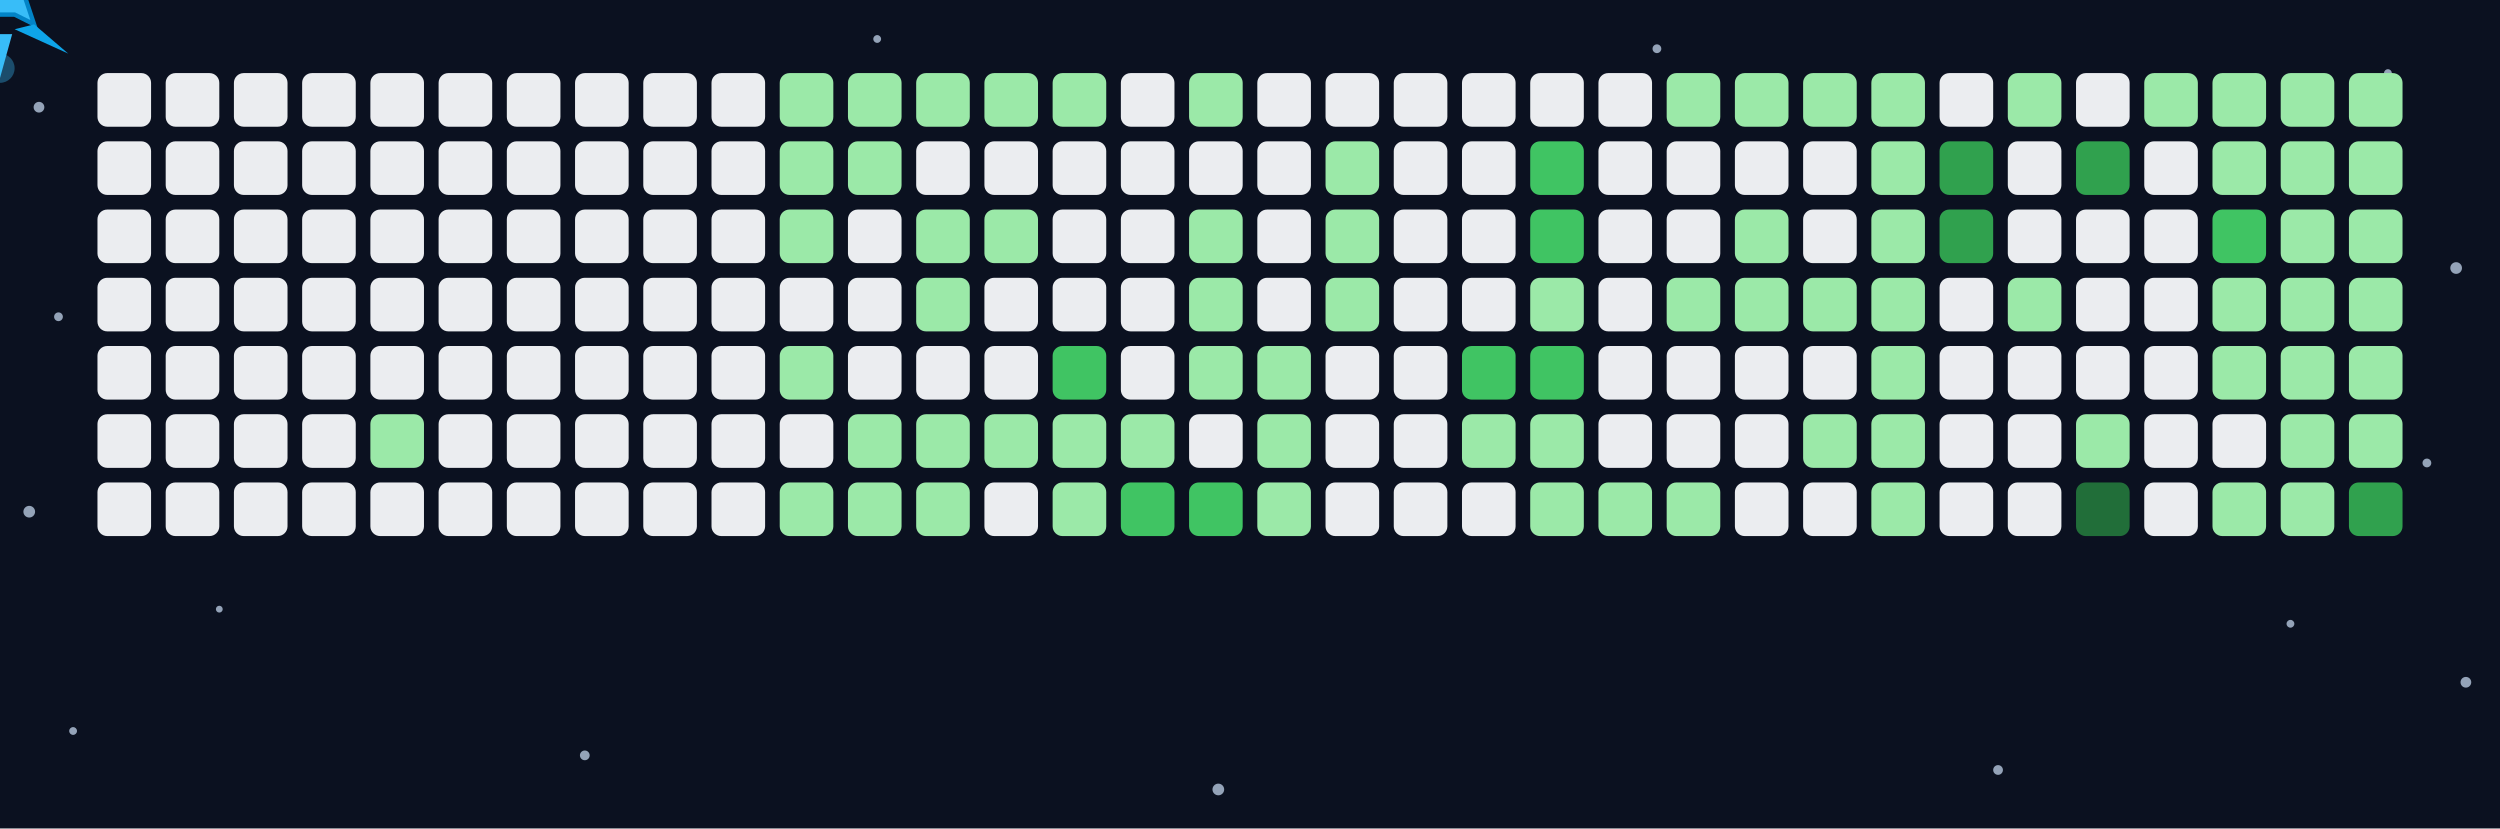
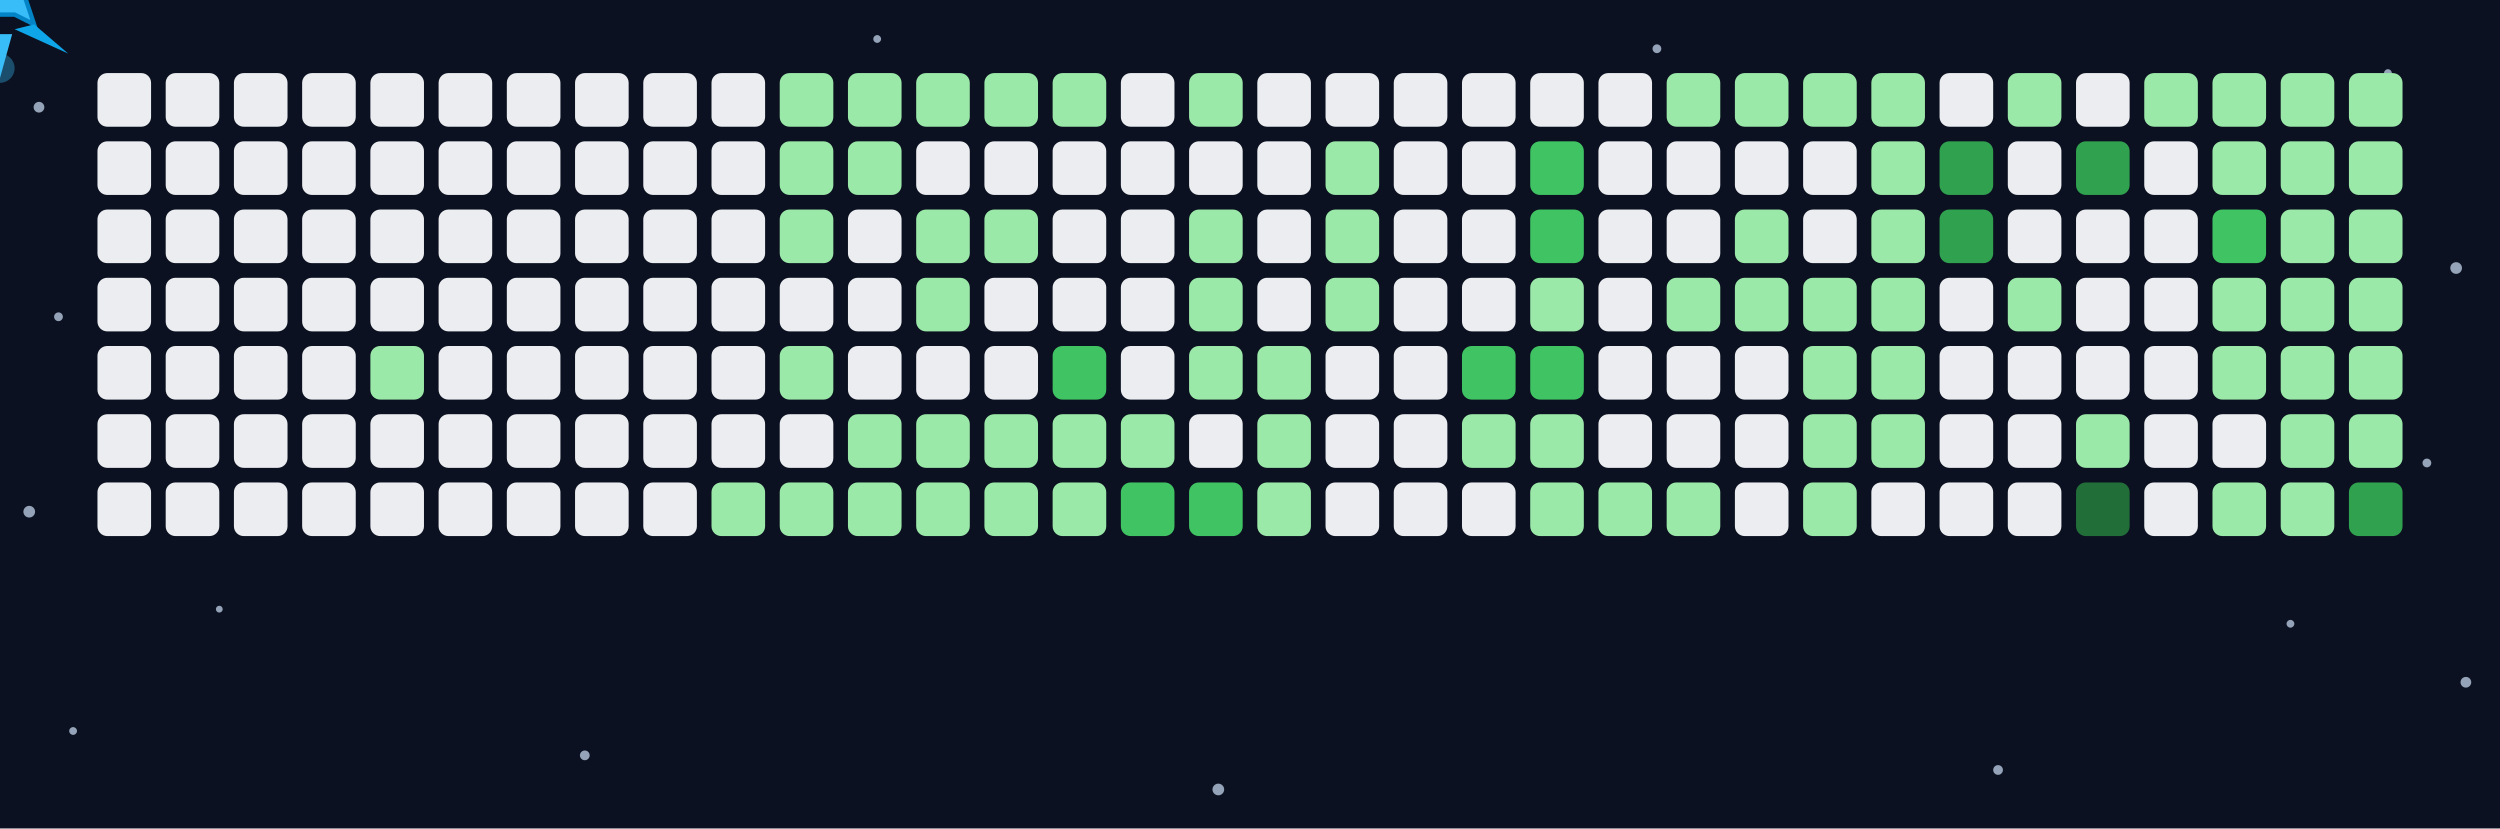
<svg xmlns="http://www.w3.org/2000/svg" viewBox="0 0 513 170">
  <rect x="0" y="0" width="513" height="170" fill="#0B1120" />
  <g id="stars">
    <circle cx="8" cy="22" r="1.1" fill="#94A3B8">
      <animate attributeName="opacity" values="0.15;0.9;0.15" dur="1.4s" repeatCount="indefinite" />
    </circle>
    <circle cx="12" cy="65" r="0.9" fill="#94A3B8">
      <animate attributeName="opacity" values="0.15;0.9;0.15" dur="2.2s" repeatCount="indefinite" />
    </circle>
    <circle cx="6" cy="105" r="1.2" fill="#94A3B8">
      <animate attributeName="opacity" values="0.15;0.9;0.15" dur="1.8s" repeatCount="indefinite" />
    </circle>
    <circle cx="15" cy="150" r="0.8" fill="#94A3B8">
      <animate attributeName="opacity" values="0.15;0.9;0.15" dur="3s" repeatCount="indefinite" />
    </circle>
    <circle cx="120" cy="155" r="1" fill="#94A3B8">
      <animate attributeName="opacity" values="0.15;0.9;0.15" dur="2.5s" repeatCount="indefinite" />
    </circle>
    <circle cx="180" cy="8" r="0.8" fill="#94A3B8">
      <animate attributeName="opacity" values="0.15;0.9;0.15" dur="1.9s" repeatCount="indefinite" />
    </circle>
    <circle cx="250" cy="162" r="1.2" fill="#94A3B8">
      <animate attributeName="opacity" values="0.15;0.9;0.15" dur="2.8s" repeatCount="indefinite" />
    </circle>
    <circle cx="340" cy="10" r="0.9" fill="#94A3B8">
      <animate attributeName="opacity" values="0.15;0.9;0.15" dur="2.1s" repeatCount="indefinite" />
    </circle>
    <circle cx="410" cy="158" r="1" fill="#94A3B8">
      <animate attributeName="opacity" values="0.15;0.9;0.15" dur="1.7s" repeatCount="indefinite" />
    </circle>
    <circle cx="490" cy="15" r="0.8" fill="#94A3B8">
      <animate attributeName="opacity" values="0.15;0.9;0.15" dur="2.6s" repeatCount="indefinite" />
    </circle>
    <circle cx="504" cy="55" r="1.2" fill="#94A3B8">
      <animate attributeName="opacity" values="0.15;0.9;0.15" dur="1.5s" repeatCount="indefinite" />
    </circle>
    <circle cx="498" cy="95" r="0.9" fill="#94A3B8">
      <animate attributeName="opacity" values="0.15;0.9;0.15" dur="2.3s" repeatCount="indefinite" />
    </circle>
    <circle cx="506" cy="140" r="1.1" fill="#94A3B8">
      <animate attributeName="opacity" values="0.15;0.9;0.15" dur="1.9s" repeatCount="indefinite" />
    </circle>
    <circle cx="45" cy="125" r="0.7" fill="#94A3B8">
      <animate attributeName="opacity" values="0.15;0.9;0.15" dur="3.5s" repeatCount="indefinite" />
    </circle>
    <circle cx="470" cy="128" r="0.8" fill="#94A3B8">
      <animate attributeName="opacity" values="0.15;0.9;0.15" dur="3.2s" repeatCount="indefinite" />
    </circle>
  </g>
  <g id="grid">
    <rect x="20" y="15" width="11" height="11" rx="2" ry="2" fill="#ebedf0" />
    <rect x="20" y="29" width="11" height="11" rx="2" ry="2" fill="#ebedf0" />
    <rect x="20" y="43" width="11" height="11" rx="2" ry="2" fill="#ebedf0" />
    <rect x="20" y="57" width="11" height="11" rx="2" ry="2" fill="#ebedf0" />
    <rect x="20" y="71" width="11" height="11" rx="2" ry="2" fill="#ebedf0" />
    <rect x="20" y="85" width="11" height="11" rx="2" ry="2" fill="#ebedf0" />
    <rect x="20" y="99" width="11" height="11" rx="2" ry="2" fill="#ebedf0" />
    <rect x="34" y="15" width="11" height="11" rx="2" ry="2" fill="#ebedf0" />
    <rect x="34" y="29" width="11" height="11" rx="2" ry="2" fill="#ebedf0" />
    <rect x="34" y="43" width="11" height="11" rx="2" ry="2" fill="#ebedf0" />
    <rect x="34" y="57" width="11" height="11" rx="2" ry="2" fill="#ebedf0" />
    <rect x="34" y="71" width="11" height="11" rx="2" ry="2" fill="#ebedf0" />
    <rect x="34" y="85" width="11" height="11" rx="2" ry="2" fill="#ebedf0" />
    <rect x="34" y="99" width="11" height="11" rx="2" ry="2" fill="#ebedf0" />
    <rect x="48" y="15" width="11" height="11" rx="2" ry="2" fill="#ebedf0" />
    <rect x="48" y="29" width="11" height="11" rx="2" ry="2" fill="#ebedf0" />
    <rect x="48" y="43" width="11" height="11" rx="2" ry="2" fill="#ebedf0" />
    <rect x="48" y="57" width="11" height="11" rx="2" ry="2" fill="#ebedf0" />
    <rect x="48" y="71" width="11" height="11" rx="2" ry="2" fill="#ebedf0" />
    <rect x="48" y="85" width="11" height="11" rx="2" ry="2" fill="#ebedf0" />
    <rect x="48" y="99" width="11" height="11" rx="2" ry="2" fill="#ebedf0" />
    <rect x="62" y="15" width="11" height="11" rx="2" ry="2" fill="#ebedf0" />
    <rect x="62" y="29" width="11" height="11" rx="2" ry="2" fill="#ebedf0" />
    <rect x="62" y="43" width="11" height="11" rx="2" ry="2" fill="#ebedf0" />
    <rect x="62" y="57" width="11" height="11" rx="2" ry="2" fill="#ebedf0" />
    <rect x="62" y="71" width="11" height="11" rx="2" ry="2" fill="#ebedf0" />
    <rect x="62" y="85" width="11" height="11" rx="2" ry="2" fill="#ebedf0" />
    <rect x="62" y="99" width="11" height="11" rx="2" ry="2" fill="#ebedf0" />
    <rect x="76" y="15" width="11" height="11" rx="2" ry="2" fill="#ebedf0" />
    <rect x="76" y="29" width="11" height="11" rx="2" ry="2" fill="#ebedf0" />
    <rect x="76" y="43" width="11" height="11" rx="2" ry="2" fill="#ebedf0" />
    <rect x="76" y="57" width="11" height="11" rx="2" ry="2" fill="#ebedf0" />
-     <rect x="76" y="71" width="11" height="11" rx="2" ry="2" fill="#ebedf0" />
-     <rect x="76" y="85" width="11" height="11" rx="2" ry="2" fill="#9be9a8" />
+     <rect x="76" y="71" width="11" height="11" rx="2" ry="2" fill="#9be9a8" />
+     <rect x="76" y="85" width="11" height="11" rx="2" ry="2" fill="#ebedf0" />
    <rect x="76" y="99" width="11" height="11" rx="2" ry="2" fill="#ebedf0" />
    <rect x="90" y="15" width="11" height="11" rx="2" ry="2" fill="#ebedf0" />
    <rect x="90" y="29" width="11" height="11" rx="2" ry="2" fill="#ebedf0" />
    <rect x="90" y="43" width="11" height="11" rx="2" ry="2" fill="#ebedf0" />
    <rect x="90" y="57" width="11" height="11" rx="2" ry="2" fill="#ebedf0" />
    <rect x="90" y="71" width="11" height="11" rx="2" ry="2" fill="#ebedf0" />
    <rect x="90" y="85" width="11" height="11" rx="2" ry="2" fill="#ebedf0" />
    <rect x="90" y="99" width="11" height="11" rx="2" ry="2" fill="#ebedf0" />
    <rect x="104" y="15" width="11" height="11" rx="2" ry="2" fill="#ebedf0" />
    <rect x="104" y="29" width="11" height="11" rx="2" ry="2" fill="#ebedf0" />
    <rect x="104" y="43" width="11" height="11" rx="2" ry="2" fill="#ebedf0" />
    <rect x="104" y="57" width="11" height="11" rx="2" ry="2" fill="#ebedf0" />
    <rect x="104" y="71" width="11" height="11" rx="2" ry="2" fill="#ebedf0" />
    <rect x="104" y="85" width="11" height="11" rx="2" ry="2" fill="#ebedf0" />
    <rect x="104" y="99" width="11" height="11" rx="2" ry="2" fill="#ebedf0" />
    <rect x="118" y="15" width="11" height="11" rx="2" ry="2" fill="#ebedf0" />
    <rect x="118" y="29" width="11" height="11" rx="2" ry="2" fill="#ebedf0" />
    <rect x="118" y="43" width="11" height="11" rx="2" ry="2" fill="#ebedf0" />
    <rect x="118" y="57" width="11" height="11" rx="2" ry="2" fill="#ebedf0" />
    <rect x="118" y="71" width="11" height="11" rx="2" ry="2" fill="#ebedf0" />
    <rect x="118" y="85" width="11" height="11" rx="2" ry="2" fill="#ebedf0" />
    <rect x="118" y="99" width="11" height="11" rx="2" ry="2" fill="#ebedf0" />
    <rect x="132" y="15" width="11" height="11" rx="2" ry="2" fill="#ebedf0" />
    <rect x="132" y="29" width="11" height="11" rx="2" ry="2" fill="#ebedf0" />
    <rect x="132" y="43" width="11" height="11" rx="2" ry="2" fill="#ebedf0" />
    <rect x="132" y="57" width="11" height="11" rx="2" ry="2" fill="#ebedf0" />
    <rect x="132" y="71" width="11" height="11" rx="2" ry="2" fill="#ebedf0" />
    <rect x="132" y="85" width="11" height="11" rx="2" ry="2" fill="#ebedf0" />
    <rect x="132" y="99" width="11" height="11" rx="2" ry="2" fill="#ebedf0" />
    <rect x="146" y="15" width="11" height="11" rx="2" ry="2" fill="#ebedf0" />
    <rect x="146" y="29" width="11" height="11" rx="2" ry="2" fill="#ebedf0" />
    <rect x="146" y="43" width="11" height="11" rx="2" ry="2" fill="#ebedf0" />
    <rect x="146" y="57" width="11" height="11" rx="2" ry="2" fill="#ebedf0" />
    <rect x="146" y="71" width="11" height="11" rx="2" ry="2" fill="#ebedf0" />
    <rect x="146" y="85" width="11" height="11" rx="2" ry="2" fill="#ebedf0" />
-     <rect x="146" y="99" width="11" height="11" rx="2" ry="2" fill="#ebedf0" />
+     <rect x="146" y="99" width="11" height="11" rx="2" ry="2" fill="#9be9a8" />
    <rect x="160" y="15" width="11" height="11" rx="2" ry="2" fill="#9be9a8" />
    <rect x="160" y="29" width="11" height="11" rx="2" ry="2" fill="#9be9a8" />
    <rect x="160" y="43" width="11" height="11" rx="2" ry="2" fill="#9be9a8" />
    <rect x="160" y="57" width="11" height="11" rx="2" ry="2" fill="#ebedf0" />
    <rect x="160" y="71" width="11" height="11" rx="2" ry="2" fill="#9be9a8" />
    <rect x="160" y="85" width="11" height="11" rx="2" ry="2" fill="#ebedf0" />
    <rect x="160" y="99" width="11" height="11" rx="2" ry="2" fill="#9be9a8" />
    <rect x="174" y="15" width="11" height="11" rx="2" ry="2" fill="#9be9a8" />
    <rect x="174" y="29" width="11" height="11" rx="2" ry="2" fill="#9be9a8" />
    <rect x="174" y="43" width="11" height="11" rx="2" ry="2" fill="#ebedf0" />
    <rect x="174" y="57" width="11" height="11" rx="2" ry="2" fill="#ebedf0" />
    <rect x="174" y="71" width="11" height="11" rx="2" ry="2" fill="#ebedf0" />
    <rect x="174" y="85" width="11" height="11" rx="2" ry="2" fill="#9be9a8" />
    <rect x="174" y="99" width="11" height="11" rx="2" ry="2" fill="#9be9a8" />
    <rect x="188" y="15" width="11" height="11" rx="2" ry="2" fill="#9be9a8" />
    <rect x="188" y="29" width="11" height="11" rx="2" ry="2" fill="#ebedf0" />
    <rect x="188" y="43" width="11" height="11" rx="2" ry="2" fill="#9be9a8" />
    <rect x="188" y="57" width="11" height="11" rx="2" ry="2" fill="#9be9a8" />
    <rect x="188" y="71" width="11" height="11" rx="2" ry="2" fill="#ebedf0" />
    <rect x="188" y="85" width="11" height="11" rx="2" ry="2" fill="#9be9a8" />
    <rect x="188" y="99" width="11" height="11" rx="2" ry="2" fill="#9be9a8" />
    <rect x="202" y="15" width="11" height="11" rx="2" ry="2" fill="#9be9a8" />
    <rect x="202" y="29" width="11" height="11" rx="2" ry="2" fill="#ebedf0" />
    <rect x="202" y="43" width="11" height="11" rx="2" ry="2" fill="#9be9a8" />
    <rect x="202" y="57" width="11" height="11" rx="2" ry="2" fill="#ebedf0" />
    <rect x="202" y="71" width="11" height="11" rx="2" ry="2" fill="#ebedf0" />
    <rect x="202" y="85" width="11" height="11" rx="2" ry="2" fill="#9be9a8" />
-     <rect x="202" y="99" width="11" height="11" rx="2" ry="2" fill="#ebedf0" />
+     <rect x="202" y="99" width="11" height="11" rx="2" ry="2" fill="#9be9a8" />
    <rect x="216" y="15" width="11" height="11" rx="2" ry="2" fill="#9be9a8" />
    <rect x="216" y="29" width="11" height="11" rx="2" ry="2" fill="#ebedf0" />
    <rect x="216" y="43" width="11" height="11" rx="2" ry="2" fill="#ebedf0" />
    <rect x="216" y="57" width="11" height="11" rx="2" ry="2" fill="#ebedf0" />
    <rect x="216" y="71" width="11" height="11" rx="2" ry="2" fill="#40c463" />
    <rect x="216" y="85" width="11" height="11" rx="2" ry="2" fill="#9be9a8" />
    <rect x="216" y="99" width="11" height="11" rx="2" ry="2" fill="#9be9a8" />
    <rect x="230" y="15" width="11" height="11" rx="2" ry="2" fill="#ebedf0" />
    <rect x="230" y="29" width="11" height="11" rx="2" ry="2" fill="#ebedf0" />
    <rect x="230" y="43" width="11" height="11" rx="2" ry="2" fill="#ebedf0" />
    <rect x="230" y="57" width="11" height="11" rx="2" ry="2" fill="#ebedf0" />
    <rect x="230" y="71" width="11" height="11" rx="2" ry="2" fill="#ebedf0" />
    <rect x="230" y="85" width="11" height="11" rx="2" ry="2" fill="#9be9a8" />
    <rect x="230" y="99" width="11" height="11" rx="2" ry="2" fill="#40c463" />
    <rect x="244" y="15" width="11" height="11" rx="2" ry="2" fill="#9be9a8" />
    <rect x="244" y="29" width="11" height="11" rx="2" ry="2" fill="#ebedf0" />
    <rect x="244" y="43" width="11" height="11" rx="2" ry="2" fill="#9be9a8" />
    <rect x="244" y="57" width="11" height="11" rx="2" ry="2" fill="#9be9a8" />
    <rect x="244" y="71" width="11" height="11" rx="2" ry="2" fill="#9be9a8" />
    <rect x="244" y="85" width="11" height="11" rx="2" ry="2" fill="#ebedf0" />
    <rect x="244" y="99" width="11" height="11" rx="2" ry="2" fill="#40c463" />
    <rect x="258" y="15" width="11" height="11" rx="2" ry="2" fill="#ebedf0" />
    <rect x="258" y="29" width="11" height="11" rx="2" ry="2" fill="#ebedf0" />
    <rect x="258" y="43" width="11" height="11" rx="2" ry="2" fill="#ebedf0" />
    <rect x="258" y="57" width="11" height="11" rx="2" ry="2" fill="#ebedf0" />
    <rect x="258" y="71" width="11" height="11" rx="2" ry="2" fill="#9be9a8" />
    <rect x="258" y="85" width="11" height="11" rx="2" ry="2" fill="#9be9a8" />
    <rect x="258" y="99" width="11" height="11" rx="2" ry="2" fill="#9be9a8" />
    <rect x="272" y="15" width="11" height="11" rx="2" ry="2" fill="#ebedf0" />
    <rect x="272" y="29" width="11" height="11" rx="2" ry="2" fill="#9be9a8" />
    <rect x="272" y="43" width="11" height="11" rx="2" ry="2" fill="#9be9a8" />
    <rect x="272" y="57" width="11" height="11" rx="2" ry="2" fill="#9be9a8" />
    <rect x="272" y="71" width="11" height="11" rx="2" ry="2" fill="#ebedf0" />
    <rect x="272" y="85" width="11" height="11" rx="2" ry="2" fill="#ebedf0" />
    <rect x="272" y="99" width="11" height="11" rx="2" ry="2" fill="#ebedf0" />
    <rect x="286" y="15" width="11" height="11" rx="2" ry="2" fill="#ebedf0" />
    <rect x="286" y="29" width="11" height="11" rx="2" ry="2" fill="#ebedf0" />
    <rect x="286" y="43" width="11" height="11" rx="2" ry="2" fill="#ebedf0" />
    <rect x="286" y="57" width="11" height="11" rx="2" ry="2" fill="#ebedf0" />
    <rect x="286" y="71" width="11" height="11" rx="2" ry="2" fill="#ebedf0" />
    <rect x="286" y="85" width="11" height="11" rx="2" ry="2" fill="#ebedf0" />
    <rect x="286" y="99" width="11" height="11" rx="2" ry="2" fill="#ebedf0" />
    <rect x="300" y="15" width="11" height="11" rx="2" ry="2" fill="#ebedf0" />
    <rect x="300" y="29" width="11" height="11" rx="2" ry="2" fill="#ebedf0" />
    <rect x="300" y="43" width="11" height="11" rx="2" ry="2" fill="#ebedf0" />
    <rect x="300" y="57" width="11" height="11" rx="2" ry="2" fill="#ebedf0" />
    <rect x="300" y="71" width="11" height="11" rx="2" ry="2" fill="#40c463" />
    <rect x="300" y="85" width="11" height="11" rx="2" ry="2" fill="#9be9a8" />
    <rect x="300" y="99" width="11" height="11" rx="2" ry="2" fill="#ebedf0" />
    <rect x="314" y="15" width="11" height="11" rx="2" ry="2" fill="#ebedf0" />
    <rect x="314" y="29" width="11" height="11" rx="2" ry="2" fill="#40c463" />
    <rect x="314" y="43" width="11" height="11" rx="2" ry="2" fill="#40c463" />
    <rect x="314" y="57" width="11" height="11" rx="2" ry="2" fill="#9be9a8" />
    <rect x="314" y="71" width="11" height="11" rx="2" ry="2" fill="#40c463" />
    <rect x="314" y="85" width="11" height="11" rx="2" ry="2" fill="#9be9a8" />
    <rect x="314" y="99" width="11" height="11" rx="2" ry="2" fill="#9be9a8" />
    <rect x="328" y="15" width="11" height="11" rx="2" ry="2" fill="#ebedf0" />
    <rect x="328" y="29" width="11" height="11" rx="2" ry="2" fill="#ebedf0" />
    <rect x="328" y="43" width="11" height="11" rx="2" ry="2" fill="#ebedf0" />
    <rect x="328" y="57" width="11" height="11" rx="2" ry="2" fill="#ebedf0" />
    <rect x="328" y="71" width="11" height="11" rx="2" ry="2" fill="#ebedf0" />
    <rect x="328" y="85" width="11" height="11" rx="2" ry="2" fill="#ebedf0" />
    <rect x="328" y="99" width="11" height="11" rx="2" ry="2" fill="#9be9a8" />
    <rect x="342" y="15" width="11" height="11" rx="2" ry="2" fill="#9be9a8" />
    <rect x="342" y="29" width="11" height="11" rx="2" ry="2" fill="#ebedf0" />
    <rect x="342" y="43" width="11" height="11" rx="2" ry="2" fill="#ebedf0" />
    <rect x="342" y="57" width="11" height="11" rx="2" ry="2" fill="#9be9a8" />
    <rect x="342" y="71" width="11" height="11" rx="2" ry="2" fill="#ebedf0" />
    <rect x="342" y="85" width="11" height="11" rx="2" ry="2" fill="#ebedf0" />
    <rect x="342" y="99" width="11" height="11" rx="2" ry="2" fill="#9be9a8" />
    <rect x="356" y="15" width="11" height="11" rx="2" ry="2" fill="#9be9a8" />
    <rect x="356" y="29" width="11" height="11" rx="2" ry="2" fill="#ebedf0" />
    <rect x="356" y="43" width="11" height="11" rx="2" ry="2" fill="#9be9a8" />
    <rect x="356" y="57" width="11" height="11" rx="2" ry="2" fill="#9be9a8" />
    <rect x="356" y="71" width="11" height="11" rx="2" ry="2" fill="#ebedf0" />
    <rect x="356" y="85" width="11" height="11" rx="2" ry="2" fill="#ebedf0" />
    <rect x="356" y="99" width="11" height="11" rx="2" ry="2" fill="#ebedf0" />
    <rect x="370" y="15" width="11" height="11" rx="2" ry="2" fill="#9be9a8" />
    <rect x="370" y="29" width="11" height="11" rx="2" ry="2" fill="#ebedf0" />
    <rect x="370" y="43" width="11" height="11" rx="2" ry="2" fill="#ebedf0" />
    <rect x="370" y="57" width="11" height="11" rx="2" ry="2" fill="#9be9a8" />
-     <rect x="370" y="71" width="11" height="11" rx="2" ry="2" fill="#ebedf0" />
+     <rect x="370" y="71" width="11" height="11" rx="2" ry="2" fill="#9be9a8" />
    <rect x="370" y="85" width="11" height="11" rx="2" ry="2" fill="#9be9a8" />
-     <rect x="370" y="99" width="11" height="11" rx="2" ry="2" fill="#ebedf0" />
+     <rect x="370" y="99" width="11" height="11" rx="2" ry="2" fill="#9be9a8" />
    <rect x="384" y="15" width="11" height="11" rx="2" ry="2" fill="#9be9a8" />
    <rect x="384" y="29" width="11" height="11" rx="2" ry="2" fill="#9be9a8" />
    <rect x="384" y="43" width="11" height="11" rx="2" ry="2" fill="#9be9a8" />
    <rect x="384" y="57" width="11" height="11" rx="2" ry="2" fill="#9be9a8" />
    <rect x="384" y="71" width="11" height="11" rx="2" ry="2" fill="#9be9a8" />
    <rect x="384" y="85" width="11" height="11" rx="2" ry="2" fill="#9be9a8" />
-     <rect x="384" y="99" width="11" height="11" rx="2" ry="2" fill="#9be9a8" />
+     <rect x="384" y="99" width="11" height="11" rx="2" ry="2" fill="#ebedf0" />
    <rect x="398" y="15" width="11" height="11" rx="2" ry="2" fill="#ebedf0" />
    <rect x="398" y="29" width="11" height="11" rx="2" ry="2" fill="#30a14e" />
    <rect x="398" y="43" width="11" height="11" rx="2" ry="2" fill="#30a14e" />
    <rect x="398" y="57" width="11" height="11" rx="2" ry="2" fill="#ebedf0" />
    <rect x="398" y="71" width="11" height="11" rx="2" ry="2" fill="#ebedf0" />
    <rect x="398" y="85" width="11" height="11" rx="2" ry="2" fill="#ebedf0" />
    <rect x="398" y="99" width="11" height="11" rx="2" ry="2" fill="#ebedf0" />
    <rect x="412" y="15" width="11" height="11" rx="2" ry="2" fill="#9be9a8" />
    <rect x="412" y="29" width="11" height="11" rx="2" ry="2" fill="#ebedf0" />
    <rect x="412" y="43" width="11" height="11" rx="2" ry="2" fill="#ebedf0" />
    <rect x="412" y="57" width="11" height="11" rx="2" ry="2" fill="#9be9a8" />
    <rect x="412" y="71" width="11" height="11" rx="2" ry="2" fill="#ebedf0" />
    <rect x="412" y="85" width="11" height="11" rx="2" ry="2" fill="#ebedf0" />
    <rect x="412" y="99" width="11" height="11" rx="2" ry="2" fill="#ebedf0" />
    <rect x="426" y="15" width="11" height="11" rx="2" ry="2" fill="#ebedf0" />
    <rect x="426" y="29" width="11" height="11" rx="2" ry="2" fill="#30a14e" />
    <rect x="426" y="43" width="11" height="11" rx="2" ry="2" fill="#ebedf0" />
    <rect x="426" y="57" width="11" height="11" rx="2" ry="2" fill="#ebedf0" />
    <rect x="426" y="71" width="11" height="11" rx="2" ry="2" fill="#ebedf0" />
    <rect x="426" y="85" width="11" height="11" rx="2" ry="2" fill="#9be9a8" />
    <rect x="426" y="99" width="11" height="11" rx="2" ry="2" fill="#216e39" />
    <rect x="440" y="15" width="11" height="11" rx="2" ry="2" fill="#9be9a8" />
    <rect x="440" y="29" width="11" height="11" rx="2" ry="2" fill="#ebedf0" />
    <rect x="440" y="43" width="11" height="11" rx="2" ry="2" fill="#ebedf0" />
    <rect x="440" y="57" width="11" height="11" rx="2" ry="2" fill="#ebedf0" />
    <rect x="440" y="71" width="11" height="11" rx="2" ry="2" fill="#ebedf0" />
    <rect x="440" y="85" width="11" height="11" rx="2" ry="2" fill="#ebedf0" />
    <rect x="440" y="99" width="11" height="11" rx="2" ry="2" fill="#ebedf0" />
    <rect x="454" y="15" width="11" height="11" rx="2" ry="2" fill="#9be9a8" />
    <rect x="454" y="29" width="11" height="11" rx="2" ry="2" fill="#9be9a8" />
    <rect x="454" y="43" width="11" height="11" rx="2" ry="2" fill="#40c463" />
    <rect x="454" y="57" width="11" height="11" rx="2" ry="2" fill="#9be9a8" />
    <rect x="454" y="71" width="11" height="11" rx="2" ry="2" fill="#9be9a8" />
    <rect x="454" y="85" width="11" height="11" rx="2" ry="2" fill="#ebedf0" />
    <rect x="454" y="99" width="11" height="11" rx="2" ry="2" fill="#9be9a8" />
    <rect x="468" y="15" width="11" height="11" rx="2" ry="2" fill="#9be9a8" />
    <rect x="468" y="29" width="11" height="11" rx="2" ry="2" fill="#9be9a8" />
    <rect x="468" y="43" width="11" height="11" rx="2" ry="2" fill="#9be9a8" />
    <rect x="468" y="57" width="11" height="11" rx="2" ry="2" fill="#9be9a8" />
    <rect x="468" y="71" width="11" height="11" rx="2" ry="2" fill="#9be9a8" />
    <rect x="468" y="85" width="11" height="11" rx="2" ry="2" fill="#9be9a8" />
    <rect x="468" y="99" width="11" height="11" rx="2" ry="2" fill="#9be9a8" />
    <rect x="482" y="15" width="11" height="11" rx="2" ry="2" fill="#9be9a8" />
    <rect x="482" y="29" width="11" height="11" rx="2" ry="2" fill="#9be9a8" />
    <rect x="482" y="43" width="11" height="11" rx="2" ry="2" fill="#9be9a8" />
    <rect x="482" y="57" width="11" height="11" rx="2" ry="2" fill="#9be9a8" />
    <rect x="482" y="71" width="11" height="11" rx="2" ry="2" fill="#9be9a8" />
    <rect x="482" y="85" width="11" height="11" rx="2" ry="2" fill="#9be9a8" />
    <rect x="482" y="99" width="11" height="11" rx="2" ry="2" fill="#30a14e" />
  </g>
  <g id="jet-interceptor">
    <animateTransform attributeName="transform" attributeType="XML" type="translate" dur="20s" repeatCount="indefinite" calcMode="linear" keyTimes="0;0.5;1" values="25.5,142;487.5,142;25.5,142" />
    <g id="jet-chassis">
      <animateTransform attributeName="transform" attributeType="XML" type="rotate" dur="20s" repeatCount="indefinite" keyTimes="0; 0.03; 0.47; 0.50; 0.53; 0.97; 1.0" values="0; 4.5; 4.5; 0; -4.5; -4.5; 0" />
      <circle cx="0" cy="14" r="3" fill="#38BDF8" opacity="0.35">
        <animate attributeName="r" values="3;5.5;2" dur="0.22s" repeatCount="indefinite" />
        <animate attributeName="opacity" values="0.4;0.1;0.4" dur="0.22s" repeatCount="indefinite" />
      </circle>
      <polygon points="-2.5,7 2.5,7 0,16" fill="#38BDF8">
        <animate attributeName="points" values="-2.5,7 2.5,7 0,16; -2,7 2,7 0,19; -2.5,7 2.5,7 0,14; -2.5,7 2.5,7 0,16" dur="0.16s" repeatCount="indefinite" />
        <animate attributeName="fill" values="#38BDF8;#67E8F9;#F97316;#38BDF8" dur="0.32s" repeatCount="indefinite" />
      </polygon>
      <polygon points="0,-16 7,5 3,3 -3,3 -7,5" fill="#38BDF8" stroke="#0284C7" stroke-width="0.9" />
      <polygon points="-7,5 -14,11 -3,6" fill="#0EA5E9" />
      <polygon points="7,5 14,11 3,6" fill="#0EA5E9" />
      <polygon points="0,-11 2,-3 -2,-3" fill="#F0FDF4" opacity="0.95" />
      <circle cx="0" cy="-6" r="1.8" fill="#BAE6FD" />
    </g>
  </g>
</svg>
